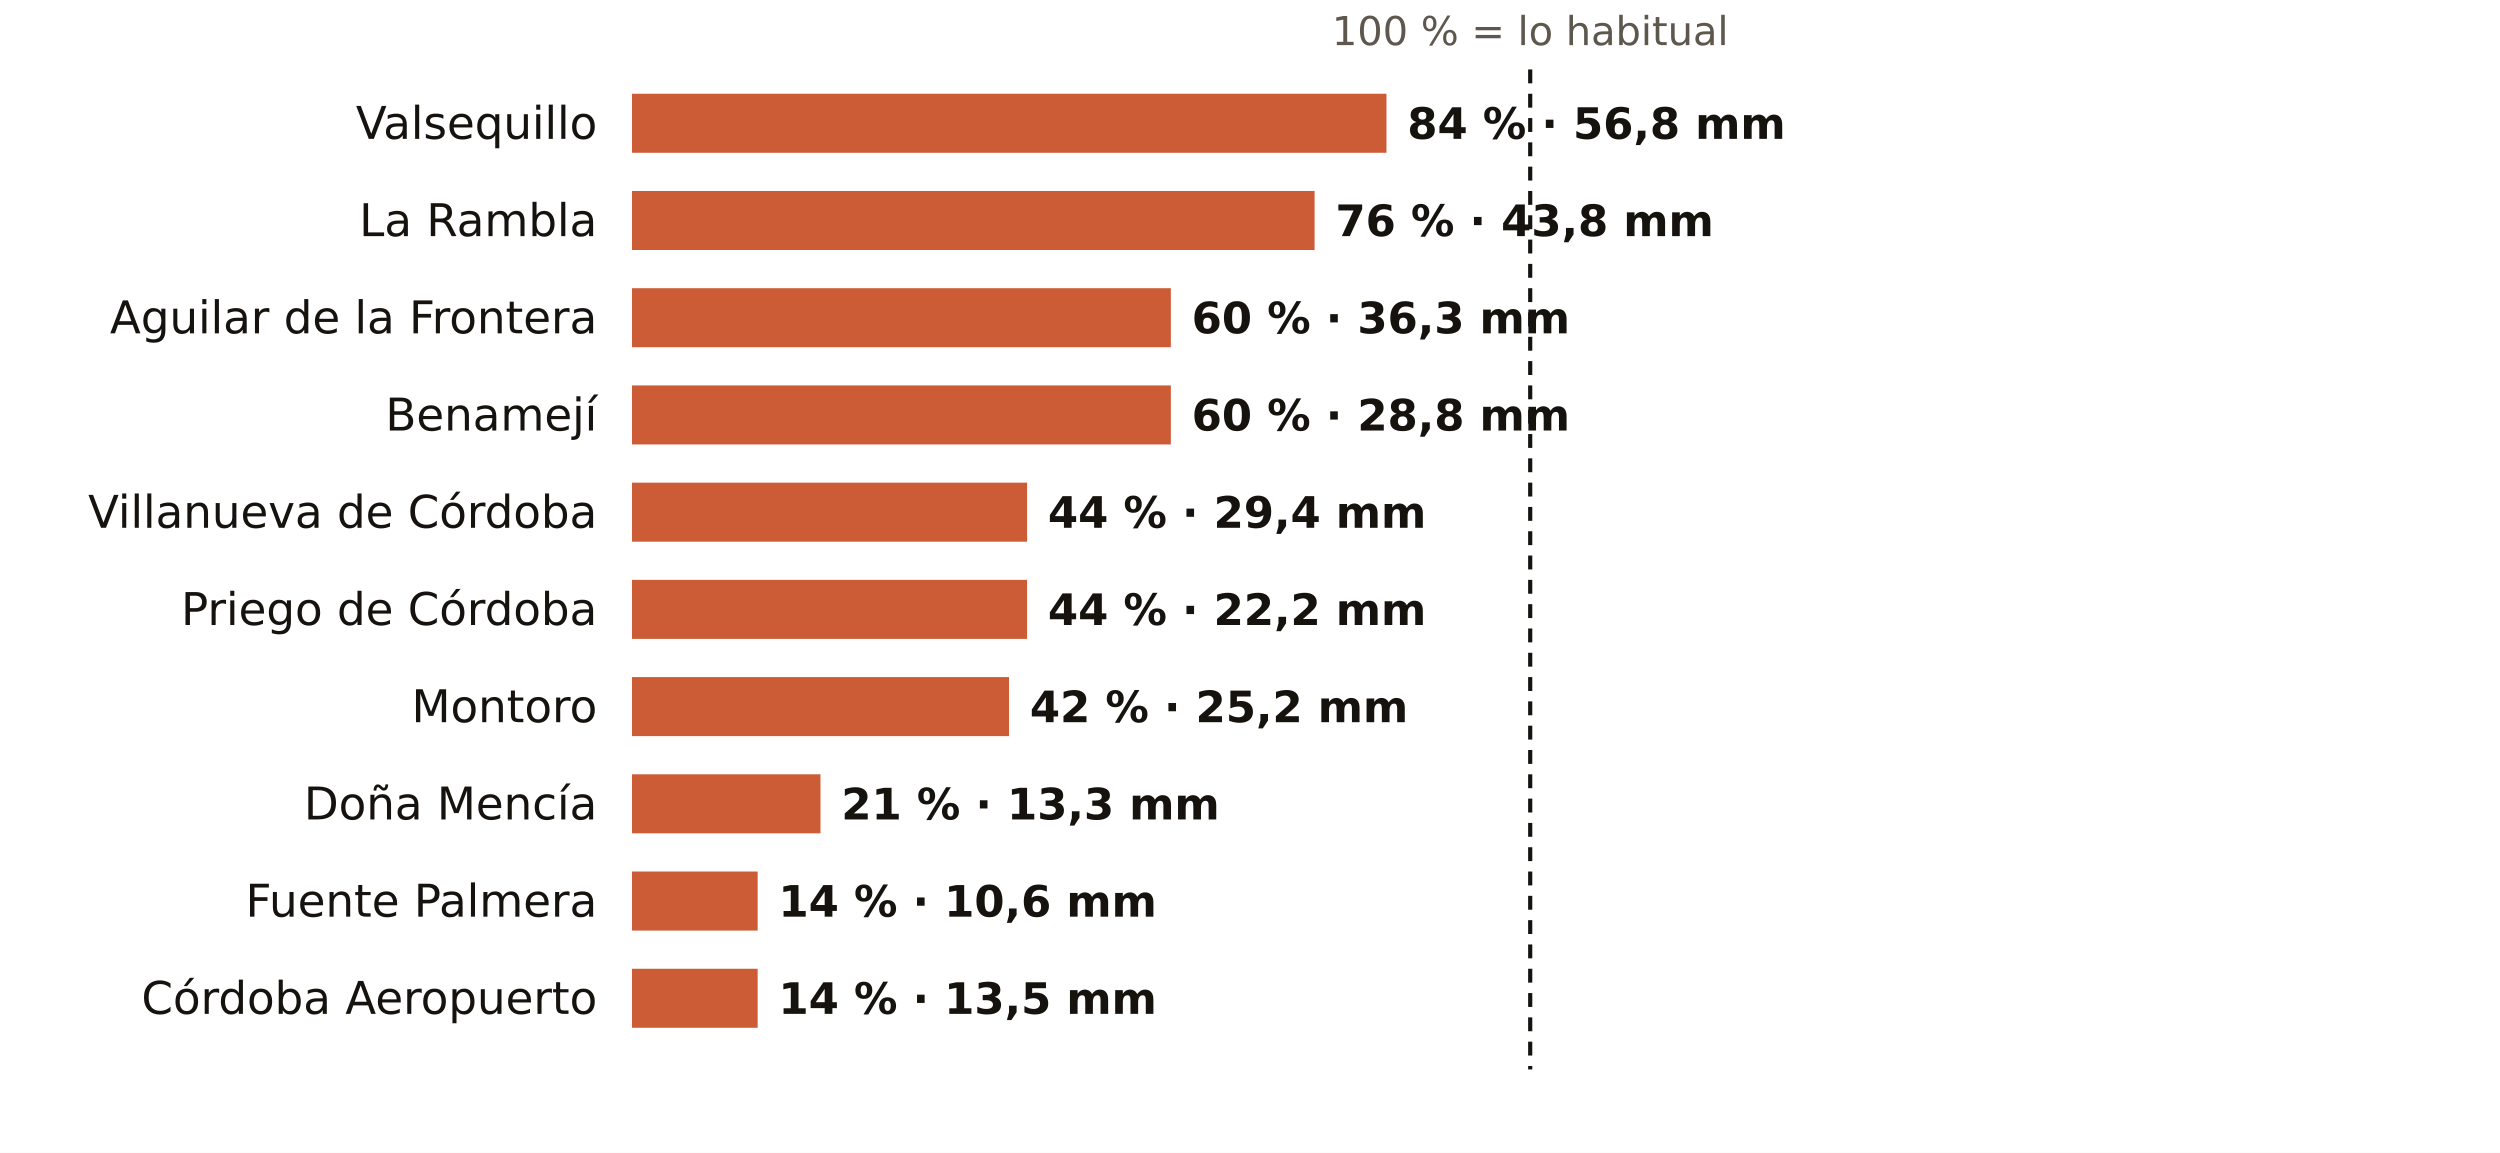
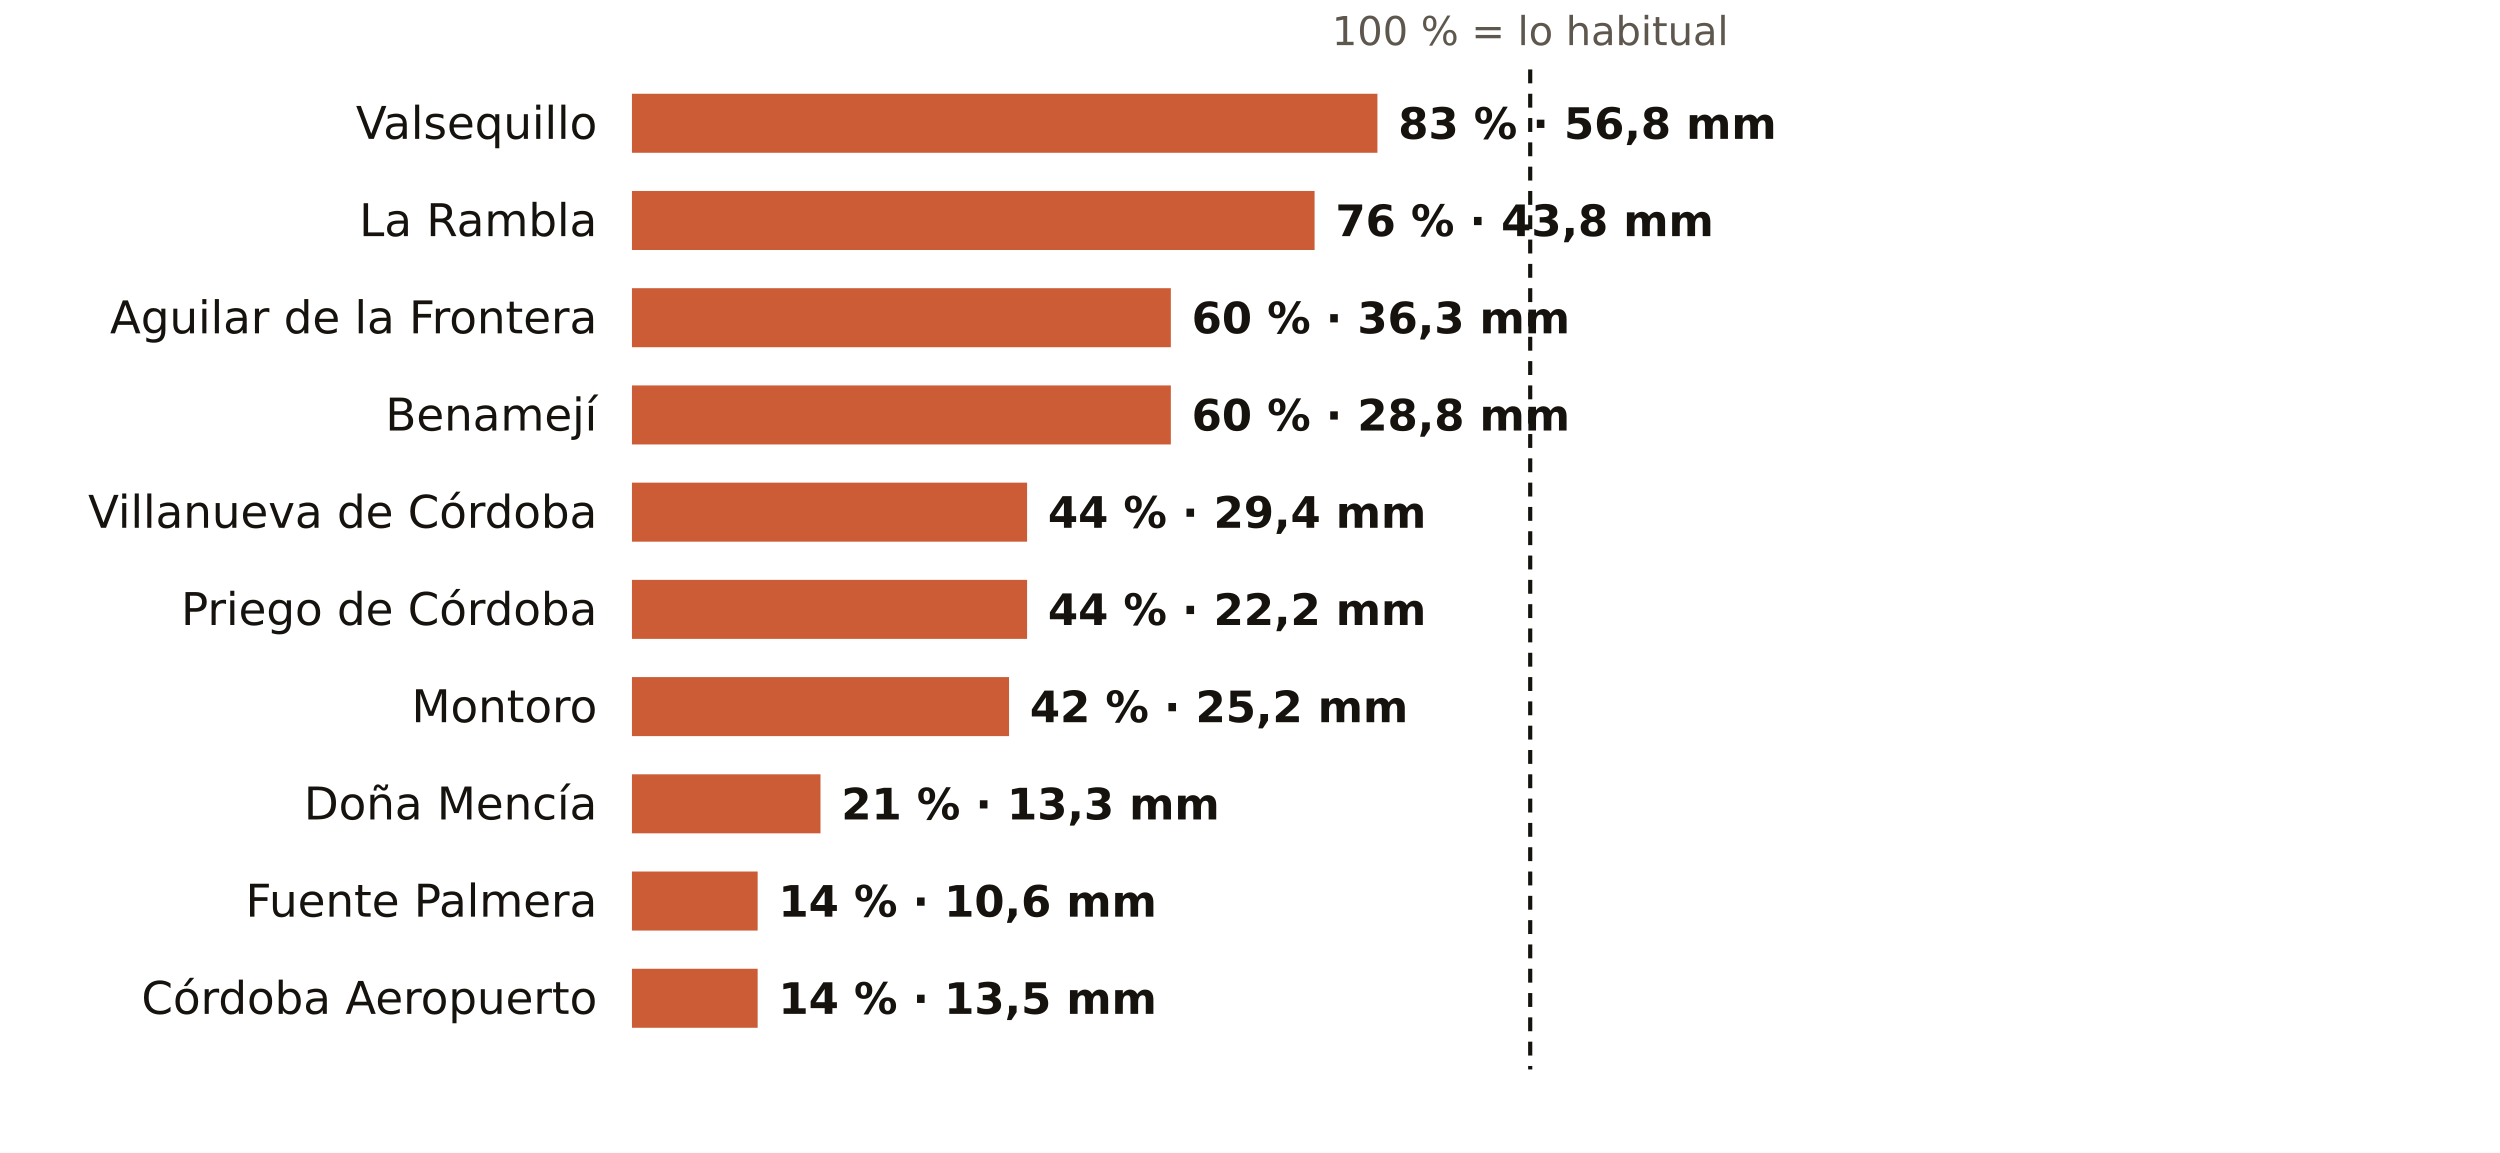
<svg xmlns="http://www.w3.org/2000/svg" viewBox="0 0 720 332" width="720" height="332" role="img" aria-label="El otoño en los pluviómetros de AEMET de Córdoba: % de lo habitual">
  <rect width="720" height="332" fill="#FFFFFF" />
  <text x="440.7" y="13.0" font-size="11.5" fill="#5E574E" text-anchor="middle" font-weight="400" font-family="Public Sans, DejaVu Sans, Arial, sans-serif">100 % = lo habitual</text>
  <text x="172.0" y="40.0" font-size="13" fill="#16130F" text-anchor="end" font-weight="500" font-family="Public Sans, DejaVu Sans, Arial, sans-serif">Valsequillo</text>
-   <rect x="182" y="27" width="217.3" height="17" fill="#C4461A" opacity="0.88" />
-   <text x="405.3" y="40.0" font-size="12.5" fill="#16130F" text-anchor="start" font-weight="600" font-family="Public Sans, DejaVu Sans, Arial, sans-serif">84 % · 56,8 mm</text>
+   <rect x="182" y="27" width="214.7" height="17" fill="#C4461A" opacity="0.88" />
+   <text x="402.7" y="40.0" font-size="12.5" fill="#16130F" text-anchor="start" font-weight="600" font-family="Public Sans, DejaVu Sans, Arial, sans-serif">83 % · 56,8 mm</text>
  <text x="172.0" y="68.0" font-size="13" fill="#16130F" text-anchor="end" font-weight="500" font-family="Public Sans, DejaVu Sans, Arial, sans-serif">La Rambla</text>
  <rect x="182" y="55" width="196.6" height="17" fill="#C4461A" opacity="0.88" />
  <text x="384.6" y="68.0" font-size="12.5" fill="#16130F" text-anchor="start" font-weight="600" font-family="Public Sans, DejaVu Sans, Arial, sans-serif">76 % · 43,8 mm</text>
  <text x="172.0" y="96.0" font-size="13" fill="#16130F" text-anchor="end" font-weight="500" font-family="Public Sans, DejaVu Sans, Arial, sans-serif">Aguilar de la Frontera</text>
  <rect x="182" y="83" width="155.2" height="17" fill="#C4461A" opacity="0.88" />
  <text x="343.2" y="96.0" font-size="12.5" fill="#16130F" text-anchor="start" font-weight="600" font-family="Public Sans, DejaVu Sans, Arial, sans-serif">60 % · 36,3 mm</text>
  <text x="172.0" y="124.0" font-size="13" fill="#16130F" text-anchor="end" font-weight="500" font-family="Public Sans, DejaVu Sans, Arial, sans-serif">Benamejí</text>
  <rect x="182" y="111" width="155.2" height="17" fill="#C4461A" opacity="0.88" />
  <text x="343.2" y="124.0" font-size="12.5" fill="#16130F" text-anchor="start" font-weight="600" font-family="Public Sans, DejaVu Sans, Arial, sans-serif">60 % · 28,8 mm</text>
  <text x="172.0" y="152.0" font-size="13" fill="#16130F" text-anchor="end" font-weight="500" font-family="Public Sans, DejaVu Sans, Arial, sans-serif">Villanueva de Córdoba</text>
  <rect x="182" y="139" width="113.8" height="17" fill="#C4461A" opacity="0.88" />
  <text x="301.8" y="152.0" font-size="12.5" fill="#16130F" text-anchor="start" font-weight="600" font-family="Public Sans, DejaVu Sans, Arial, sans-serif">44 % · 29,4 mm</text>
  <text x="172.0" y="180.0" font-size="13" fill="#16130F" text-anchor="end" font-weight="500" font-family="Public Sans, DejaVu Sans, Arial, sans-serif">Priego de Córdoba</text>
  <rect x="182" y="167" width="113.8" height="17" fill="#C4461A" opacity="0.88" />
  <text x="301.8" y="180.0" font-size="12.5" fill="#16130F" text-anchor="start" font-weight="600" font-family="Public Sans, DejaVu Sans, Arial, sans-serif">44 % · 22,2 mm</text>
  <text x="172.0" y="208.0" font-size="13" fill="#16130F" text-anchor="end" font-weight="500" font-family="Public Sans, DejaVu Sans, Arial, sans-serif">Montoro</text>
  <rect x="182" y="195" width="108.6" height="17" fill="#C4461A" opacity="0.88" />
  <text x="296.6" y="208.0" font-size="12.5" fill="#16130F" text-anchor="start" font-weight="600" font-family="Public Sans, DejaVu Sans, Arial, sans-serif">42 % · 25,2 mm</text>
  <text x="172.0" y="236.0" font-size="13" fill="#16130F" text-anchor="end" font-weight="500" font-family="Public Sans, DejaVu Sans, Arial, sans-serif">Doña Mencía</text>
  <rect x="182" y="223" width="54.3" height="17" fill="#C4461A" opacity="0.88" />
  <text x="242.3" y="236.0" font-size="12.5" fill="#16130F" text-anchor="start" font-weight="600" font-family="Public Sans, DejaVu Sans, Arial, sans-serif">21 % · 13,3 mm</text>
  <text x="172.0" y="264.0" font-size="13" fill="#16130F" text-anchor="end" font-weight="500" font-family="Public Sans, DejaVu Sans, Arial, sans-serif">Fuente Palmera</text>
  <rect x="182" y="251" width="36.2" height="17" fill="#C4461A" opacity="0.88" />
  <text x="224.2" y="264.0" font-size="12.5" fill="#16130F" text-anchor="start" font-weight="600" font-family="Public Sans, DejaVu Sans, Arial, sans-serif">14 % · 10,6 mm</text>
  <text x="172.0" y="292.0" font-size="13" fill="#16130F" text-anchor="end" font-weight="500" font-family="Public Sans, DejaVu Sans, Arial, sans-serif">Córdoba Aeropuerto</text>
  <rect x="182" y="279" width="36.2" height="17" fill="#C4461A" opacity="0.88" />
  <text x="224.2" y="292.0" font-size="12.5" fill="#16130F" text-anchor="start" font-weight="600" font-family="Public Sans, DejaVu Sans, Arial, sans-serif">14 % · 13,5 mm</text>
  <line x1="440.7" x2="440.7" y1="20" y2="308" stroke="#16130F" stroke-width="1.2" stroke-dasharray="4 3" />
</svg>
